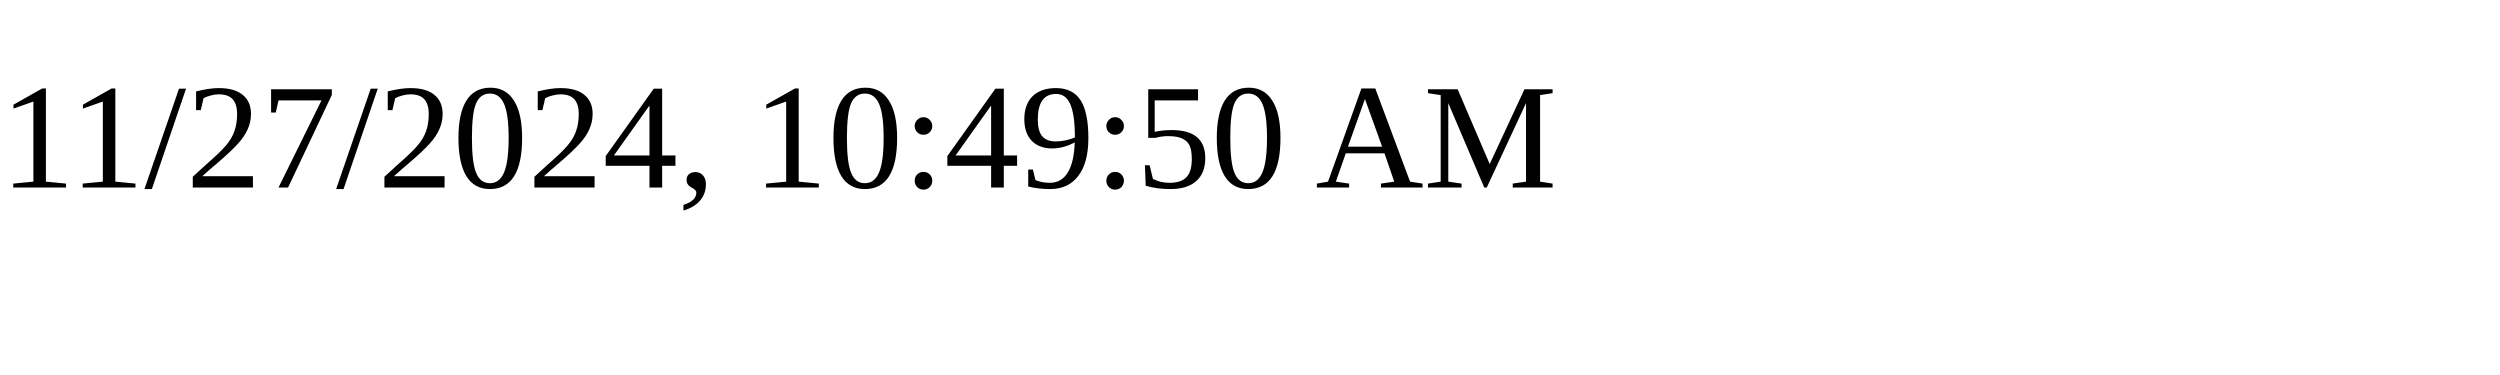
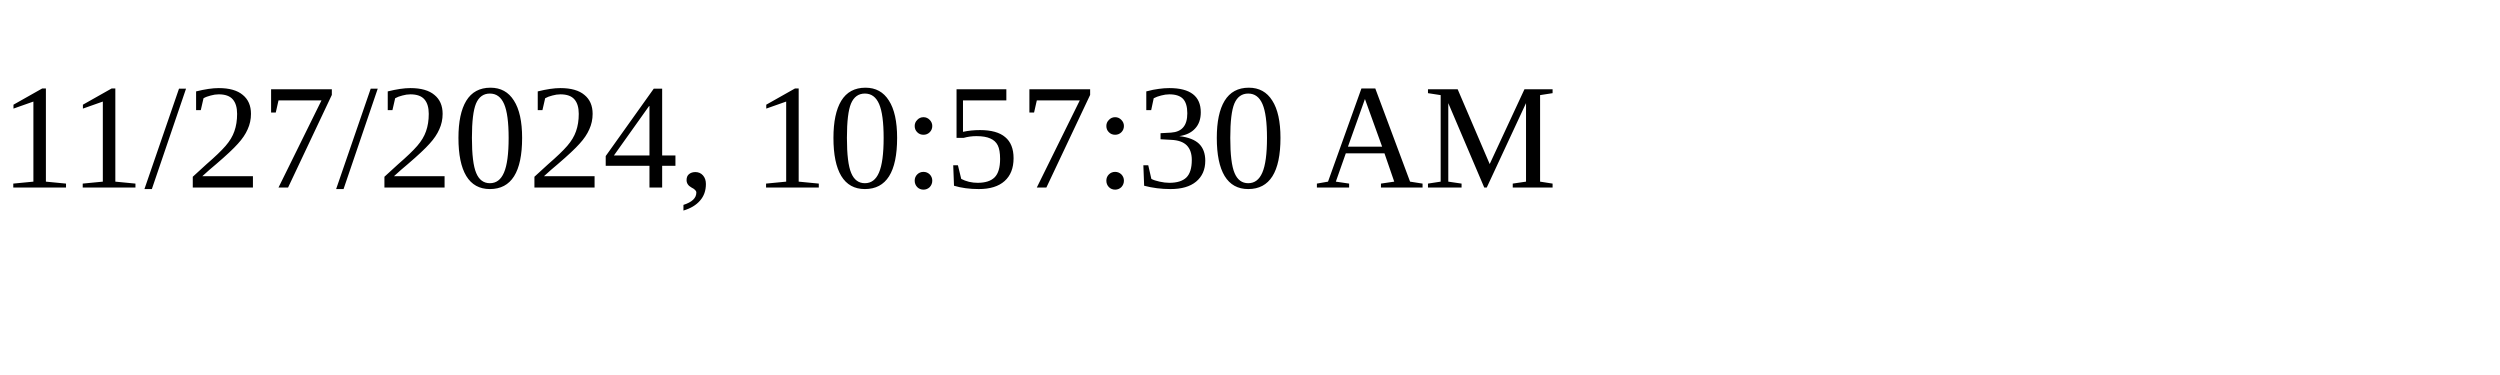
<svg xmlns="http://www.w3.org/2000/svg" height="30" width="200">
-   <text x="0" y="15">11/27/2024, 10:49:50 AM</text>
+   <text x="0" y="15">11/27/2024, 10:57:30 AM</text>
</svg>
